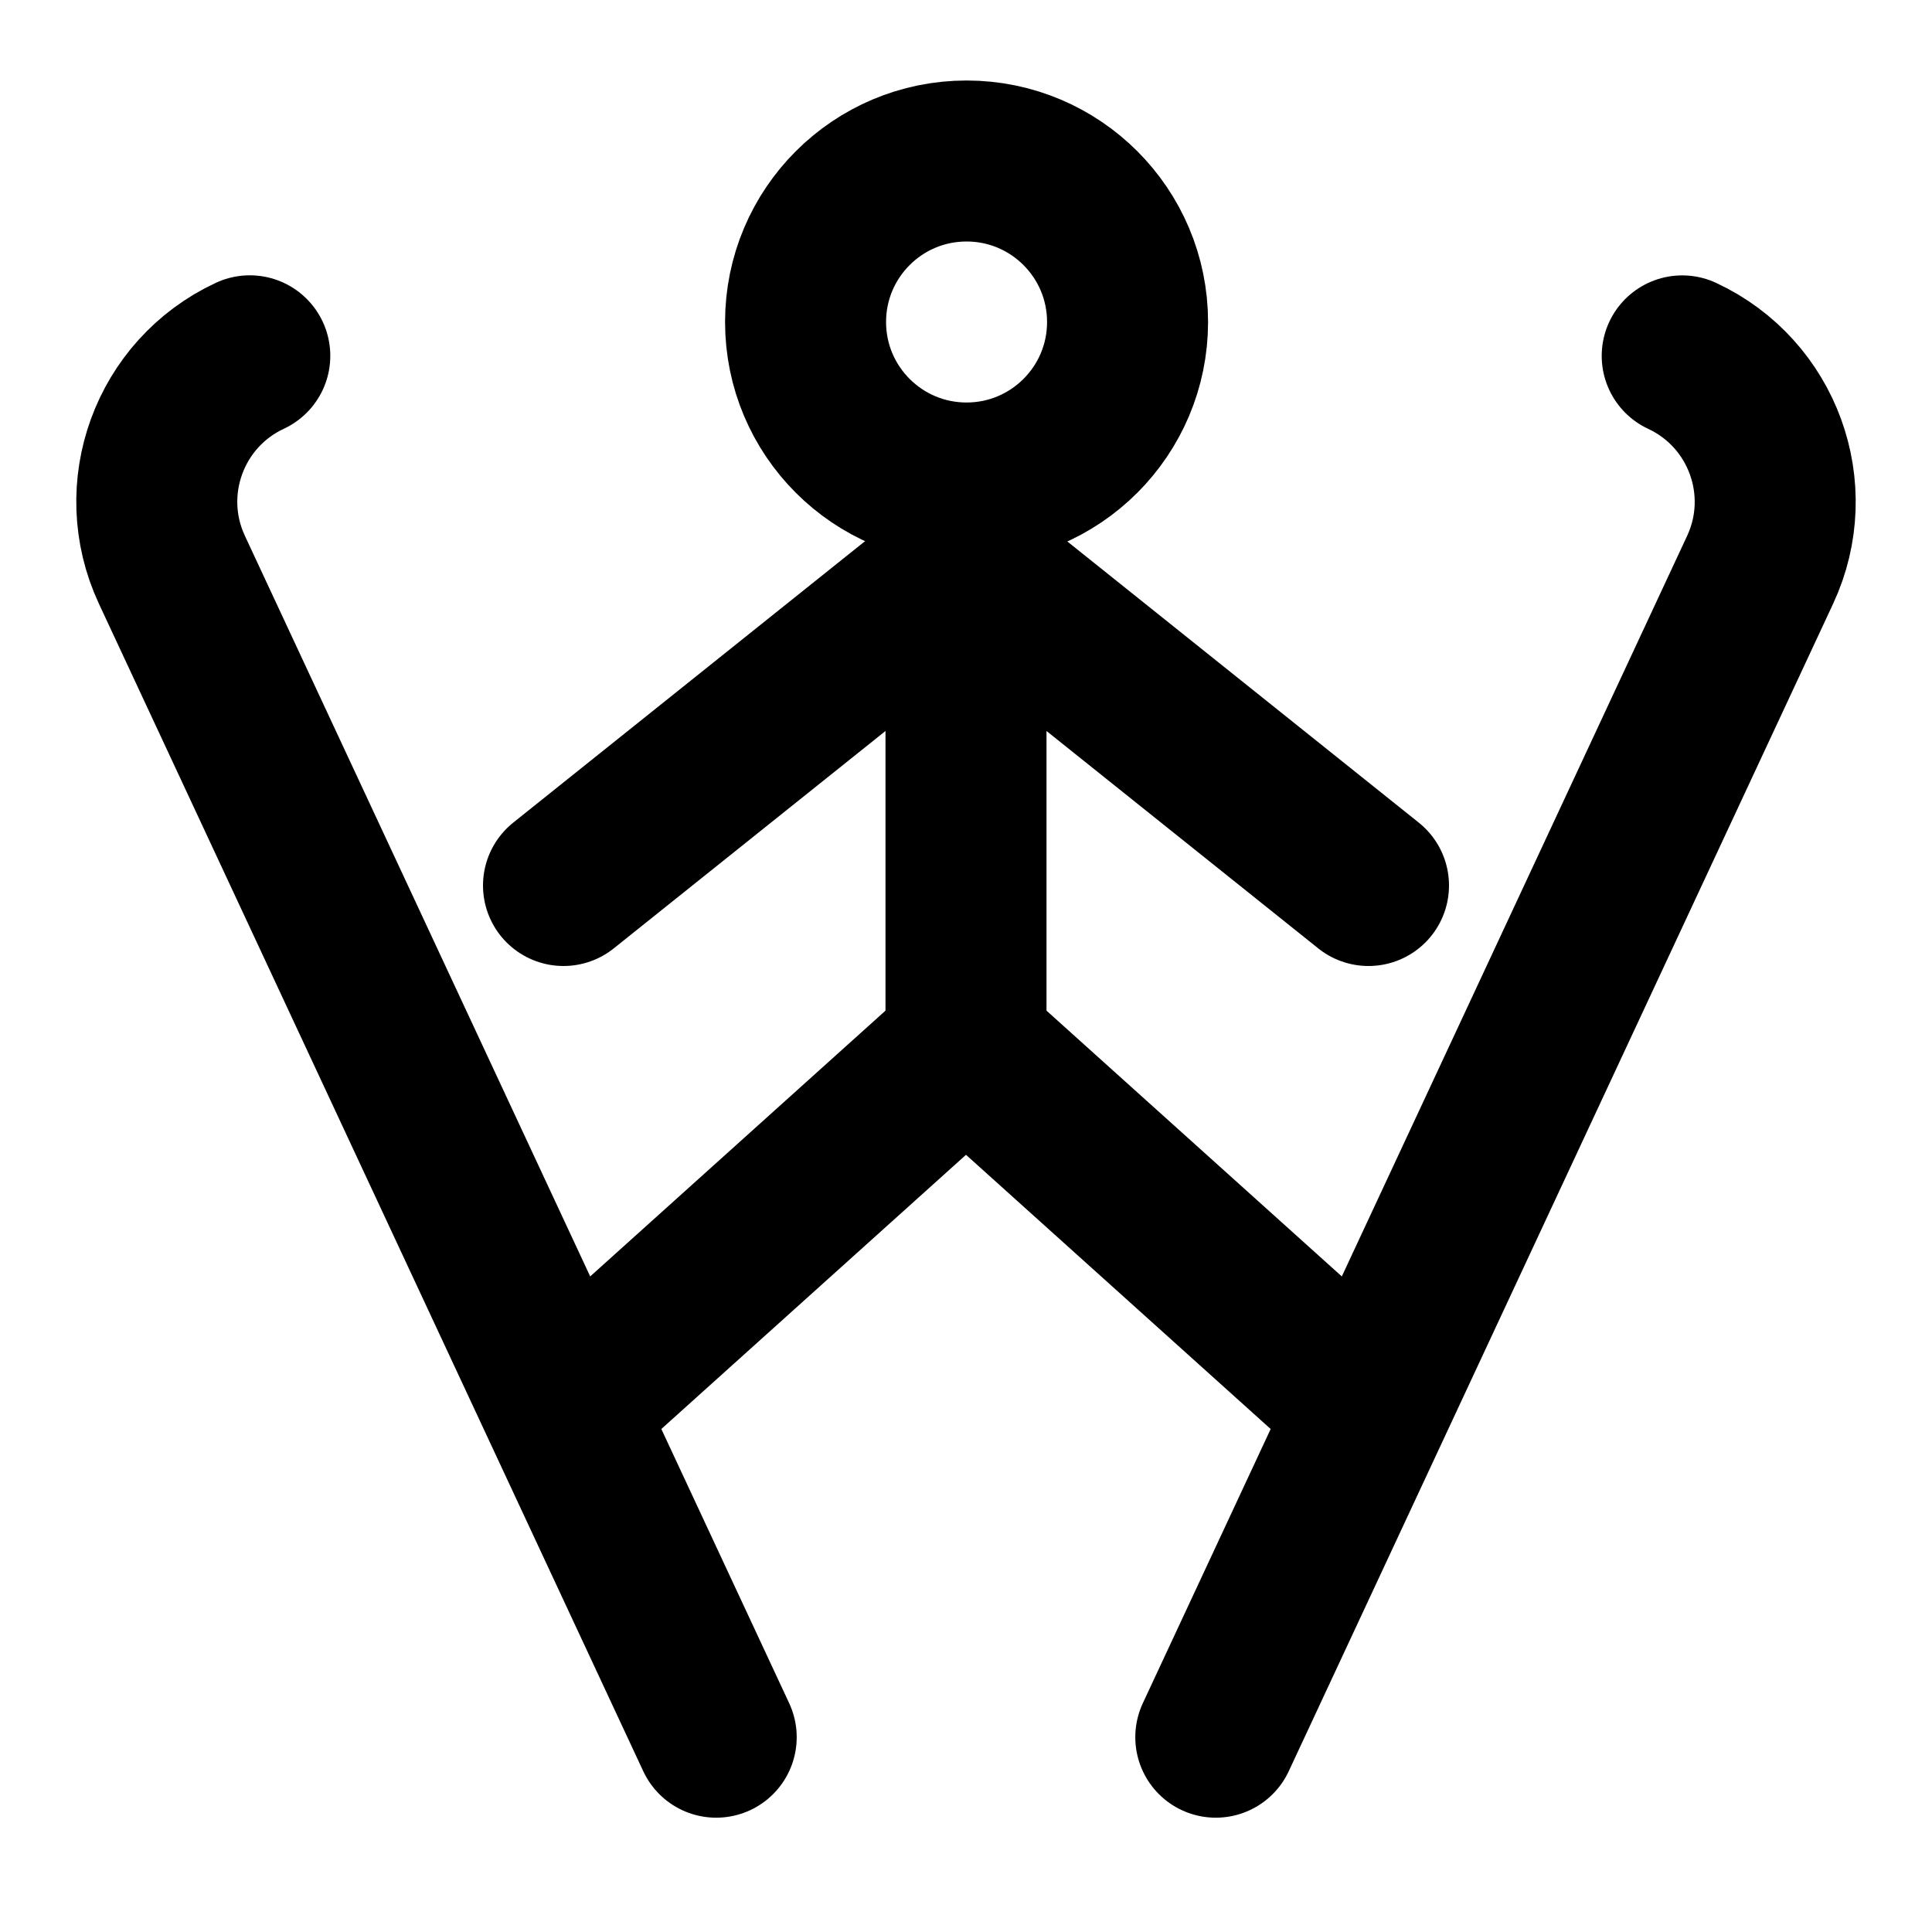
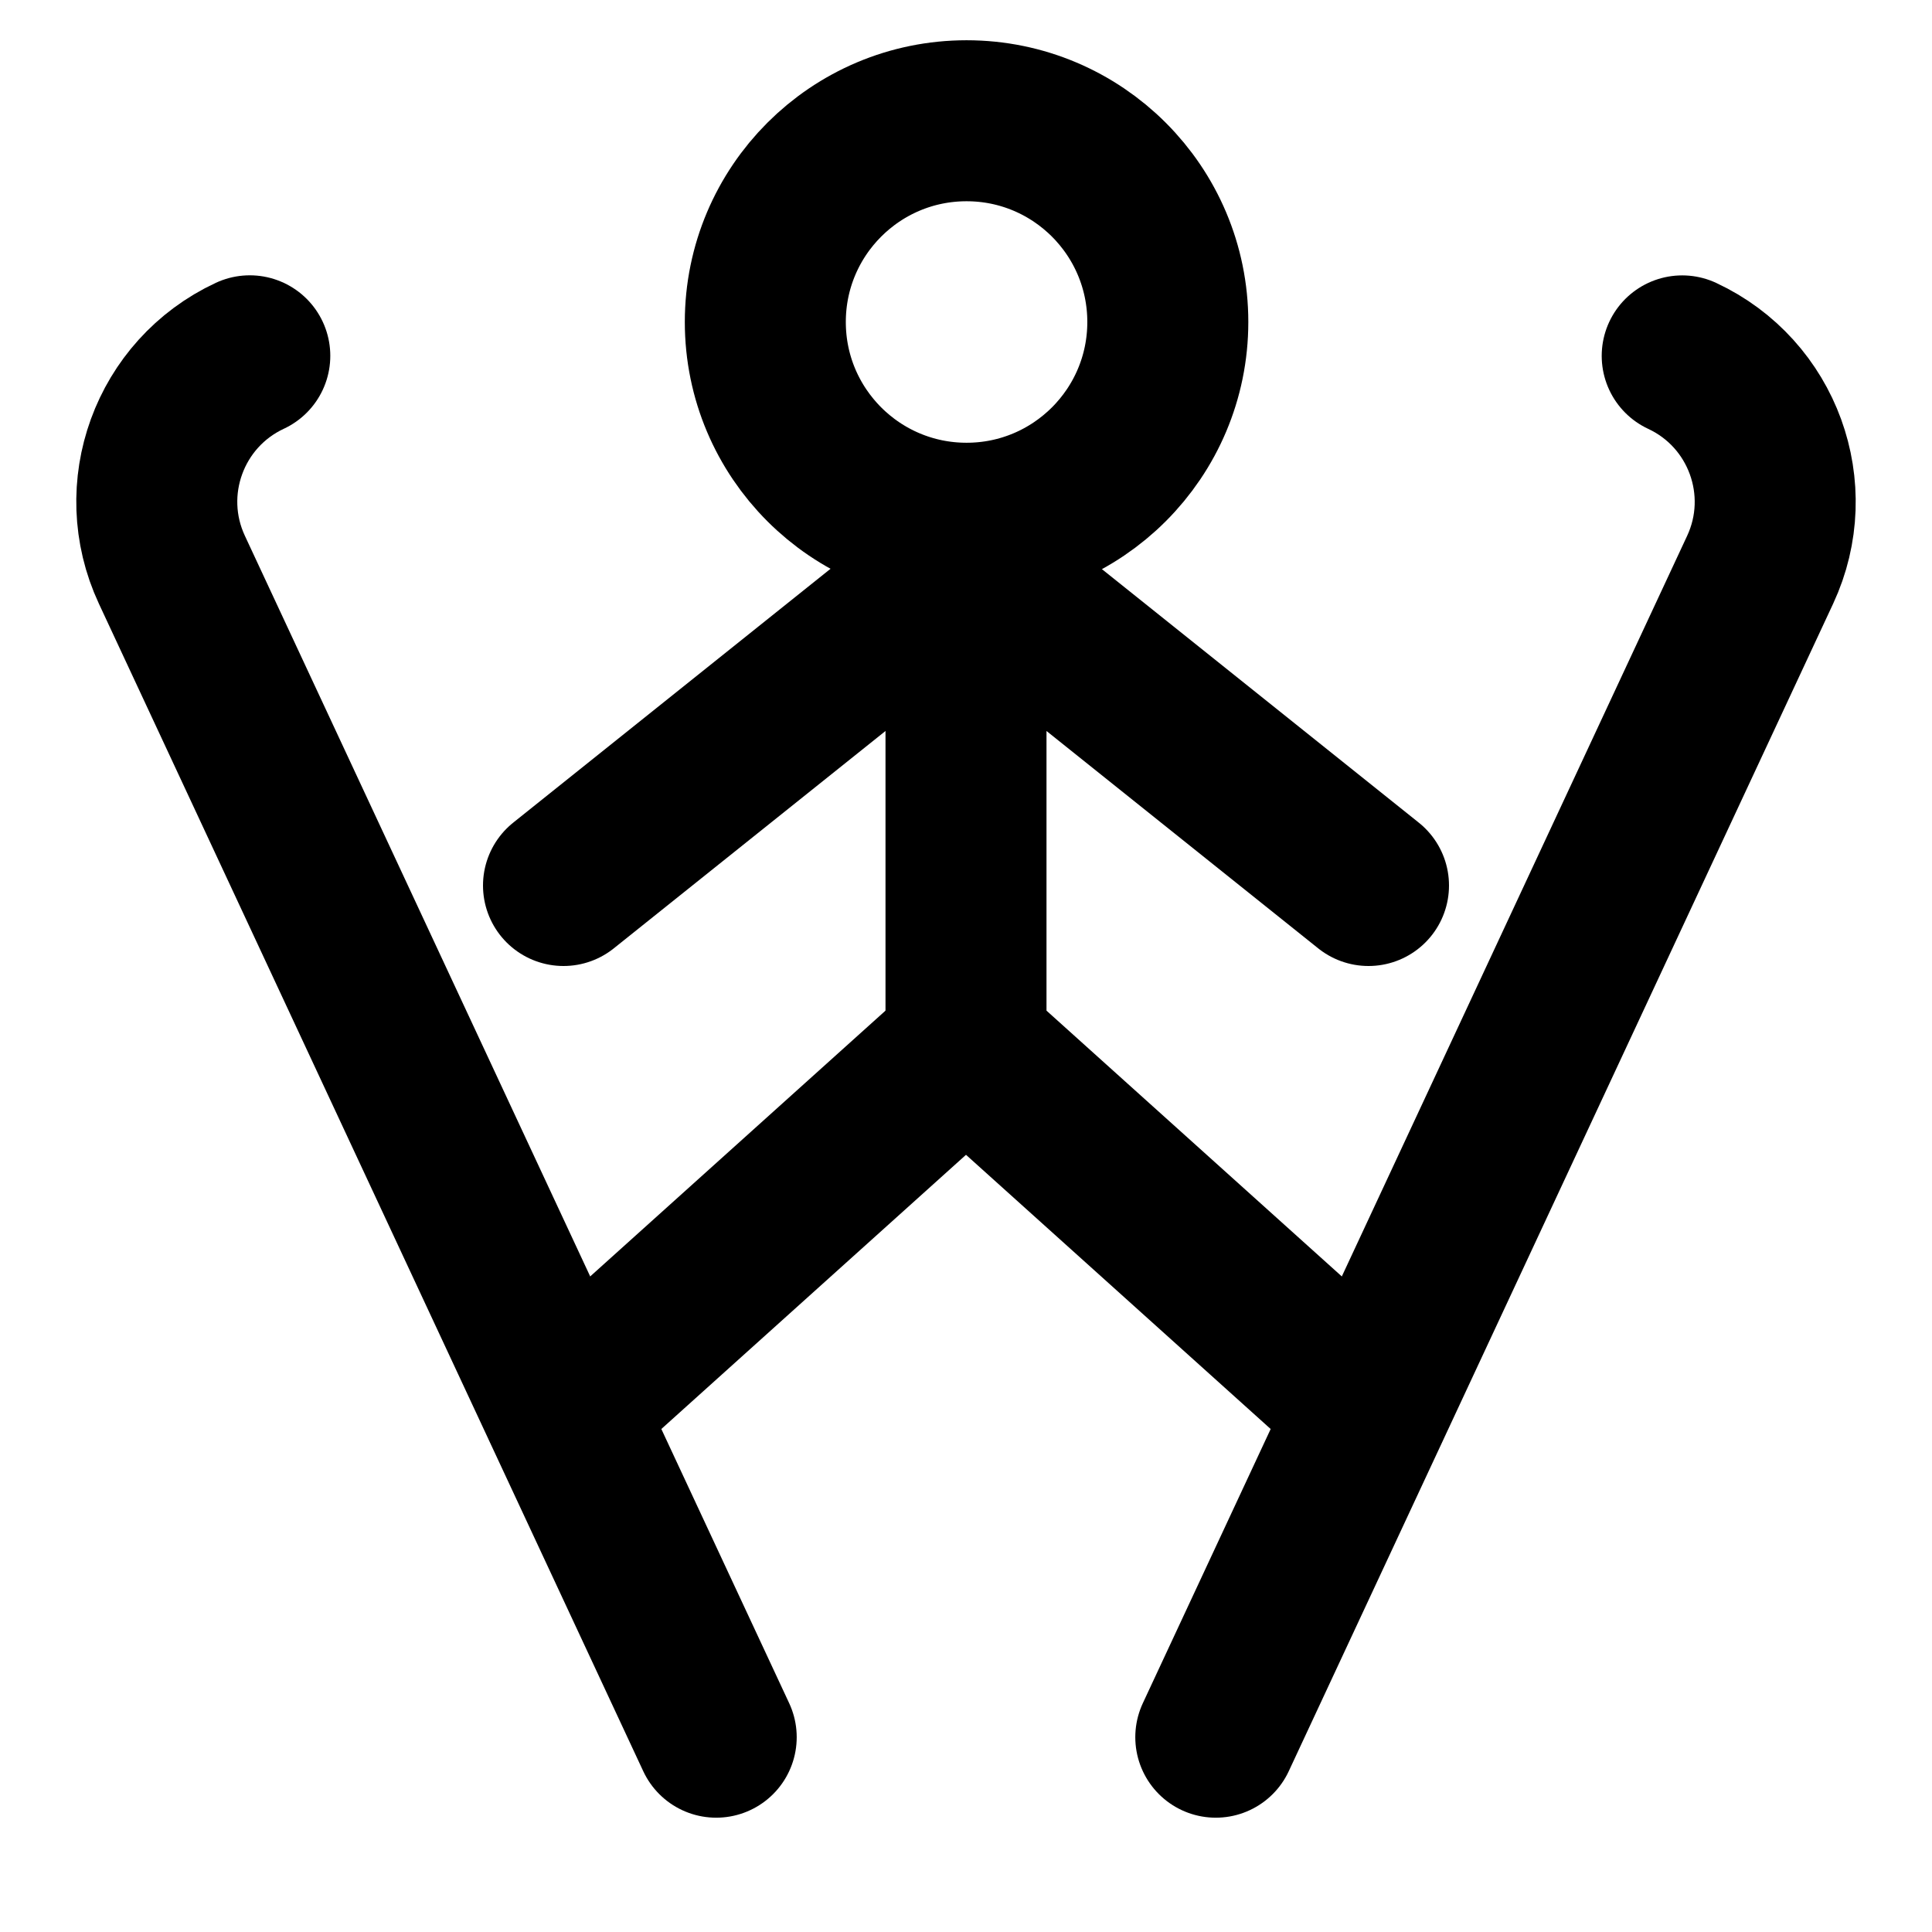
<svg xmlns="http://www.w3.org/2000/svg" width="24" height="24" viewBox="0 0 24 24" fill="none" stroke="currentColor" stroke-width="2" stroke-linecap="round" stroke-linejoin="round">
  <path d="M17 17.5l-5 -4.5v-6l5 4" />
  <path d="M7 17.5l5 -4.5" />
  <path d="M15.103 21.58l6.762 -14.502a2 2 0 0 0 -.968 -2.657" />
  <path d="M8.897 21.58l-6.762 -14.503a2 2 0 0 1 .968 -2.657" />
  <path d="M7 11l5 -4" />
-   <path d="M10.007 4a2 2 0 1 0 4 0a2 2 0 1 0 -4 0" />
+   <path d="M9.507 4a2.5 2.5 0 1 0 5 0a2.5 2.5 0 1 0 -5 0" />
</svg>
